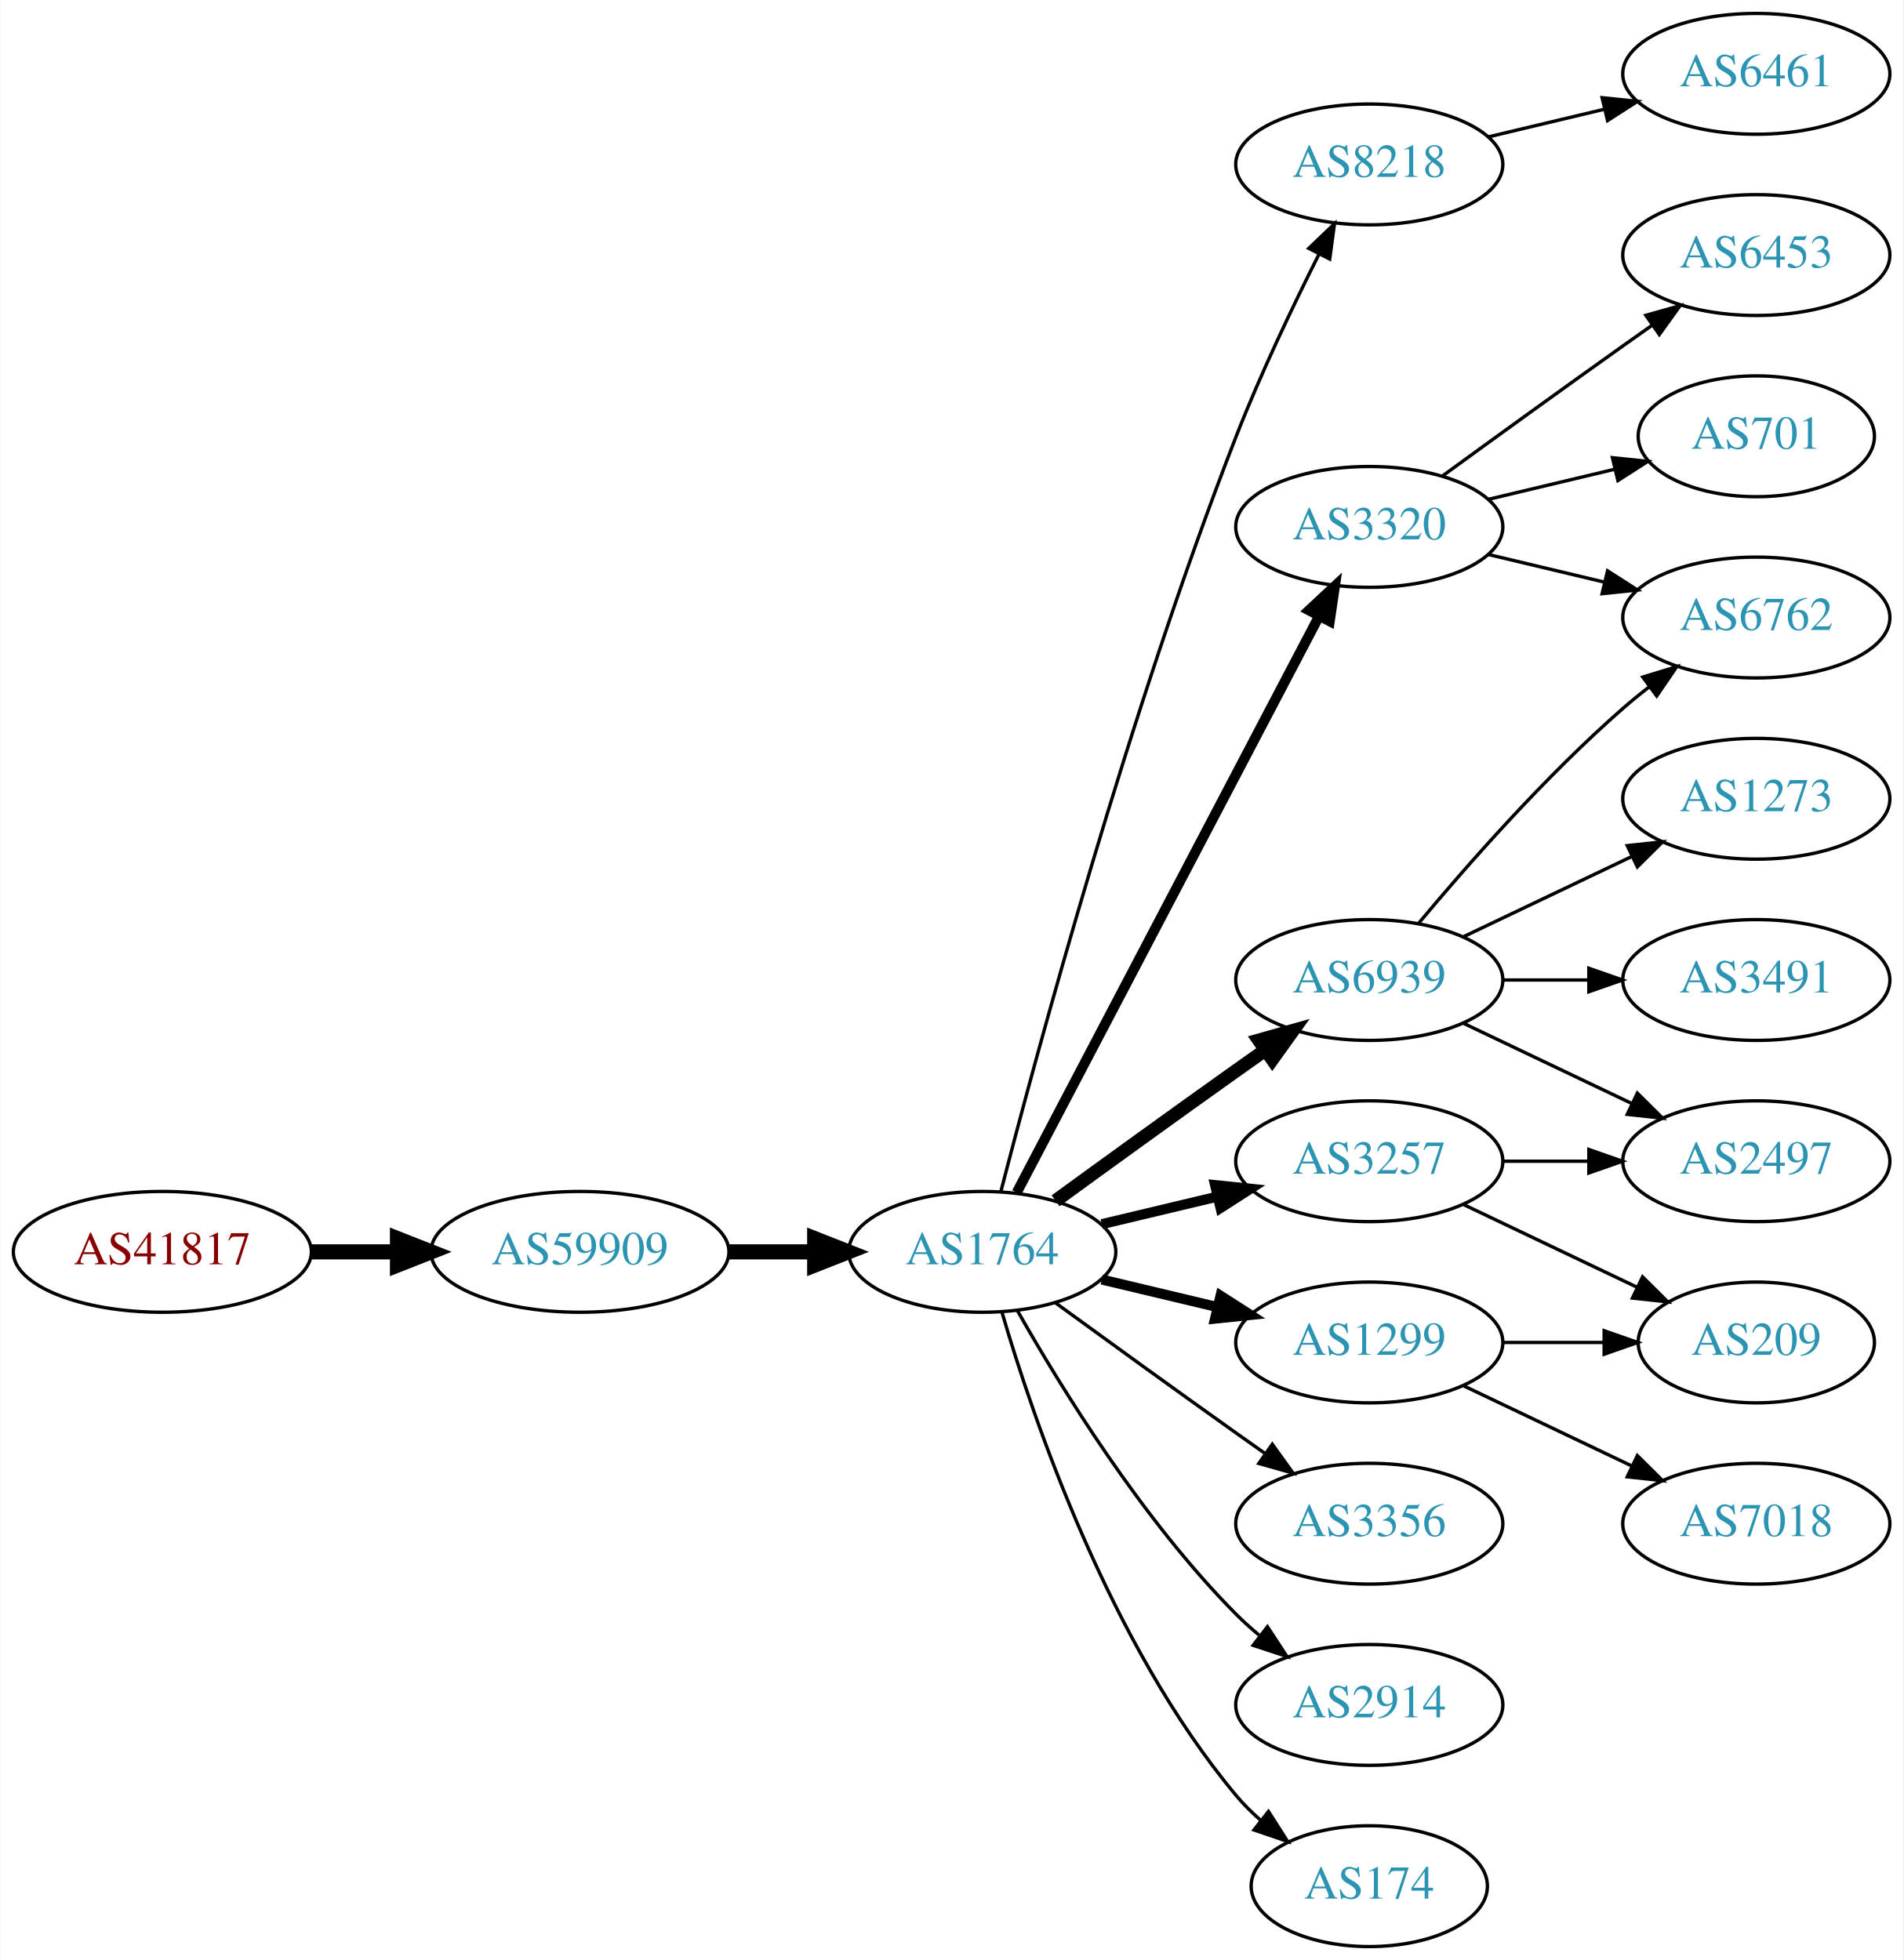
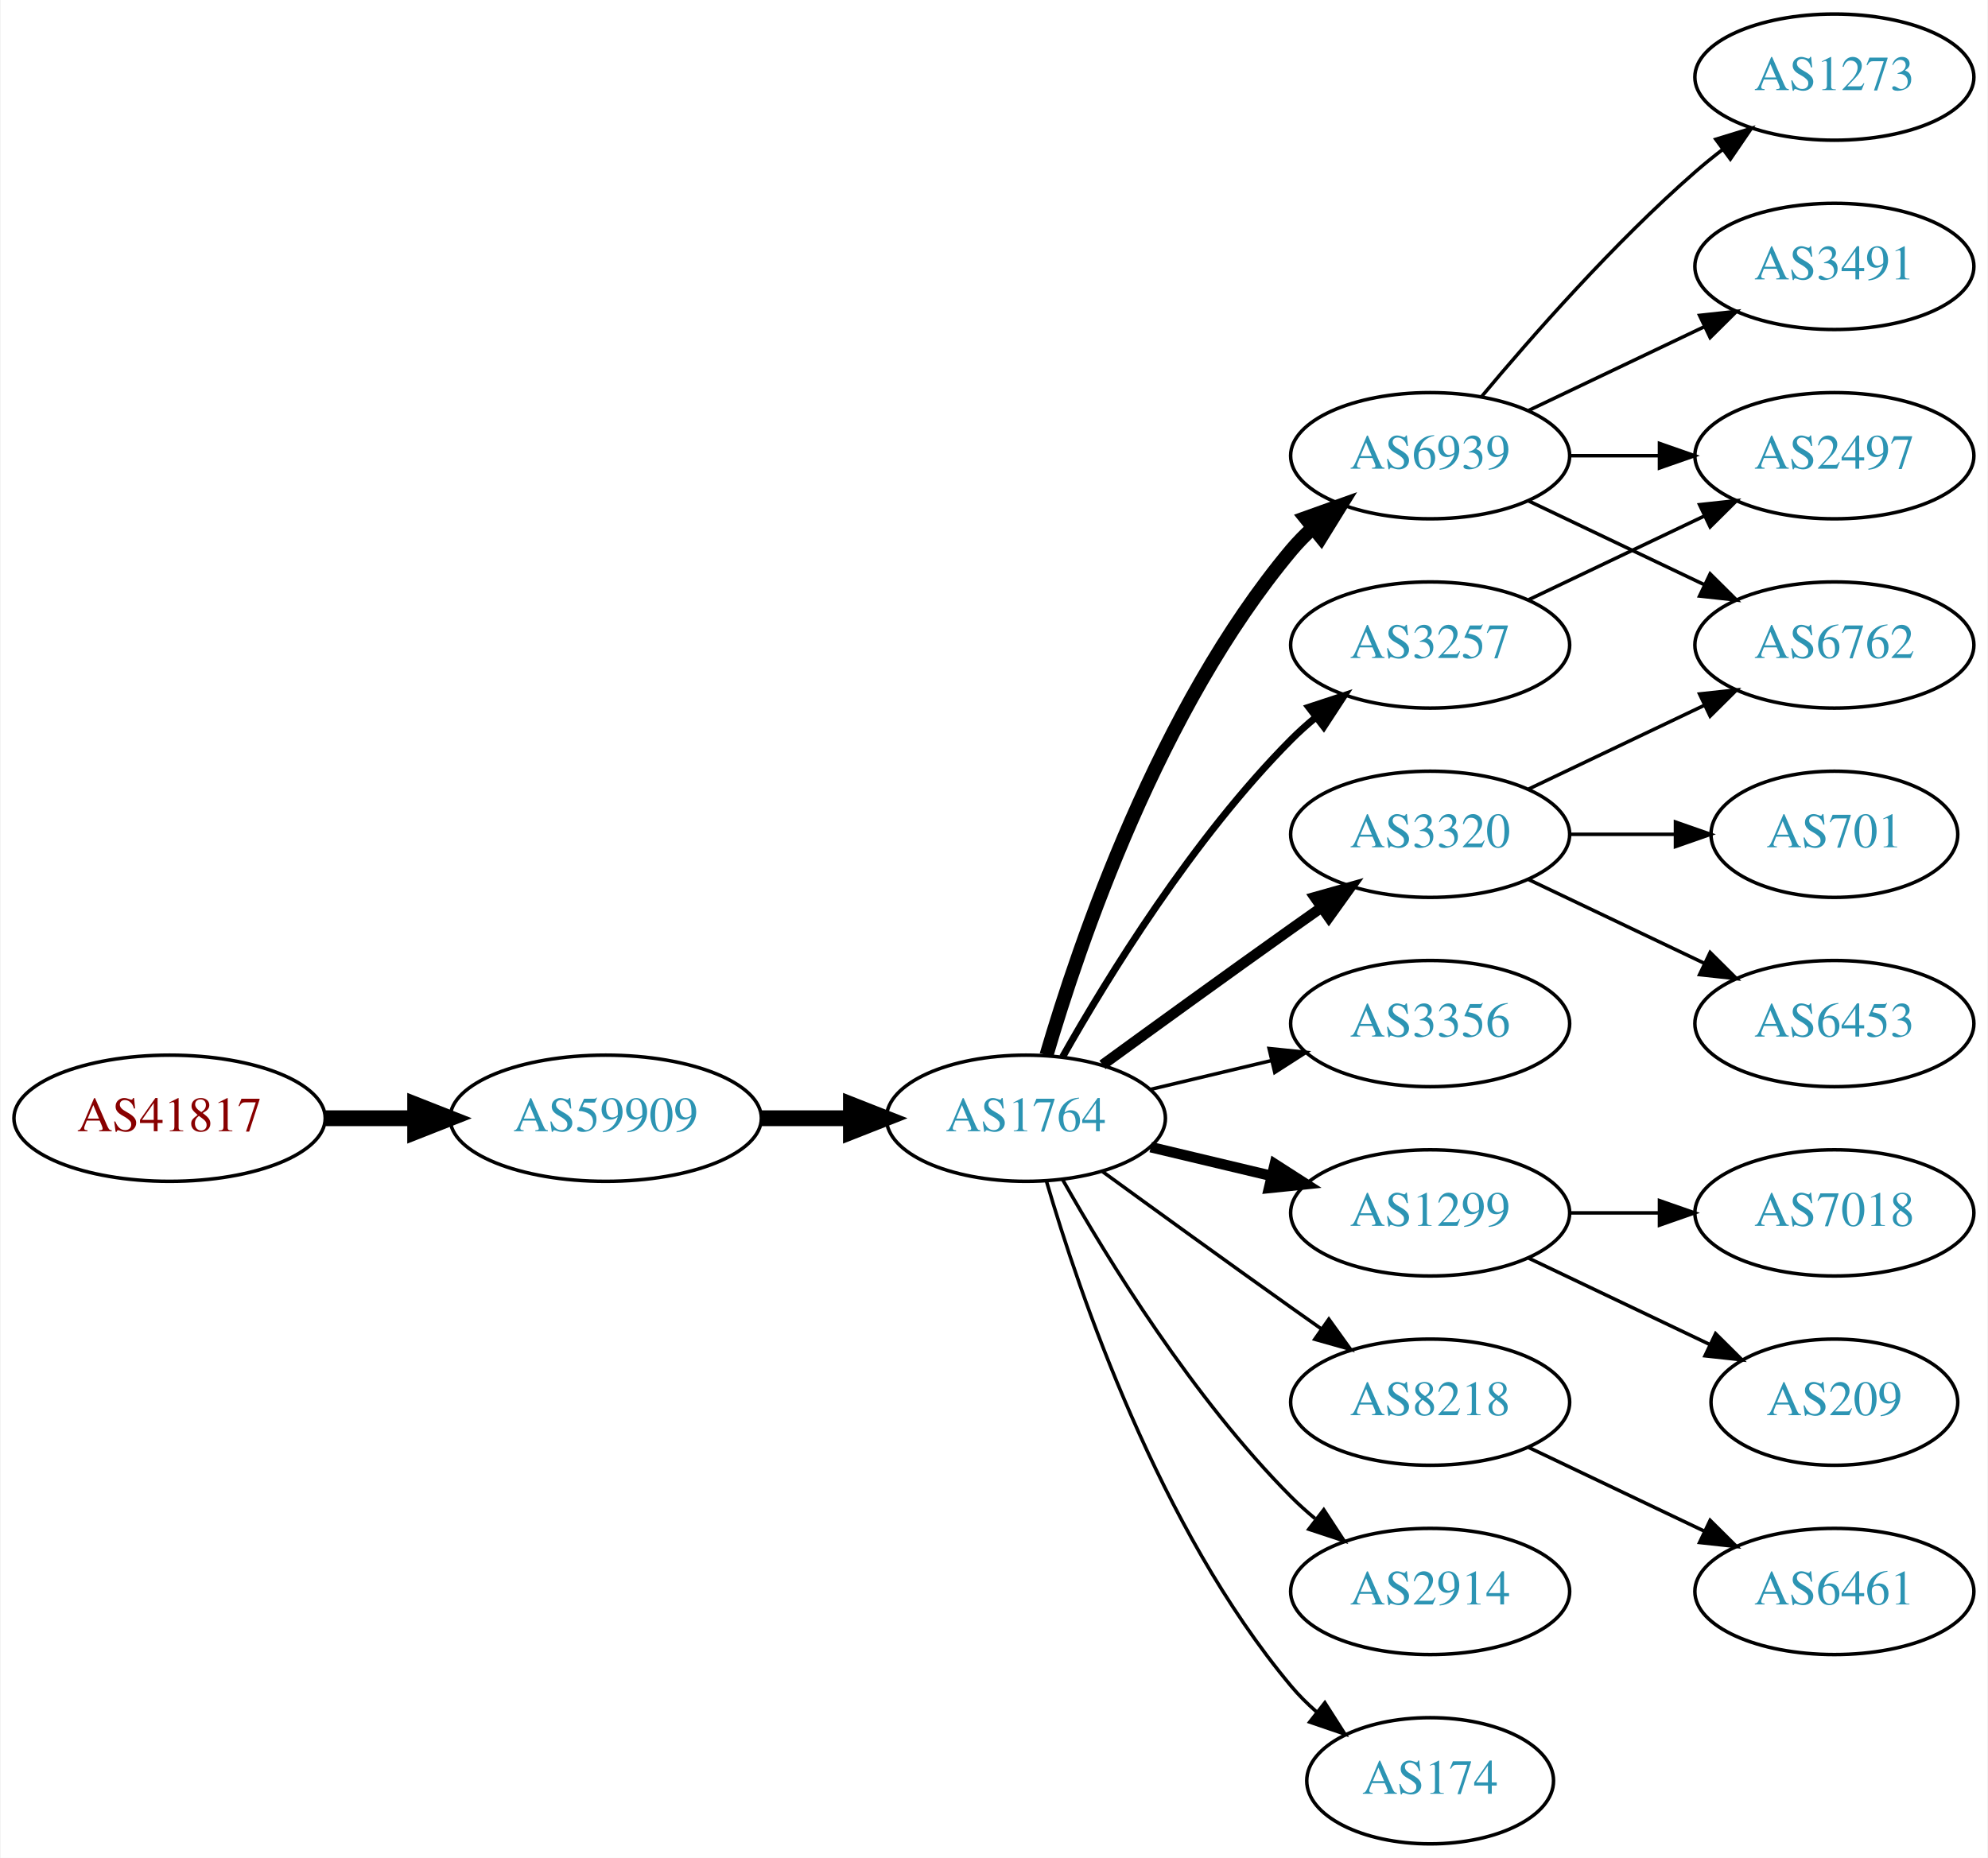
- <svg xmlns="http://www.w3.org/2000/svg" xmlns:xlink="http://www.w3.org/1999/xlink" width="567pt" height="584pt" viewBox="0.00 0.00 566.66 584.00">
-   <g id="graph0" class="graph" transform="scale(1 1) rotate(0) translate(4 580)">
-     <polygon fill="white" stroke="none" points="-4,4 -4,-580 562.663,-580 562.663,4 -4,4" />
+ <svg xmlns="http://www.w3.org/2000/svg" xmlns:xlink="http://www.w3.org/1999/xlink" width="567pt" height="530pt" viewBox="0.00 0.00 566.66 530.00">
+   <g id="graph0" class="graph" transform="scale(1 1) rotate(0) translate(4 526)">
+     <polygon fill="white" stroke="none" points="-4,4 -4,-526 562.663,-526 562.663,4 -4,4" />
    <g id="node1" class="node">
      <g id="a_node1">
        <a xlink:href="/asn/41817" xlink:title="AS41817 ~ VFNK [AT]">
          <ellipse fill="#ffffff" stroke="black" cx="44.196" cy="-207" rx="44.393" ry="18" />
          <text text-anchor="middle" x="44.196" y="-203.3" font-family="Times,serif" font-size="14.00" fill="#880000">AS41817</text>
        </a>
      </g>
    </g>
    <g id="node2" class="node">
      <g id="a_node2">
        <a xlink:href="/asn/59909" xlink:title="AS59909 ~ Tele-Tec GmbH [AT]">
          <ellipse fill="#ffffff" stroke="black" cx="168.588" cy="-207" rx="44.393" ry="18" />
          <text text-anchor="middle" x="168.588" y="-203.3" font-family="Times,serif" font-size="14.00" fill="#2c94b3">AS59909</text>
        </a>
      </g>
    </g>
    <g id="edge1" class="edge">
      <path fill="none" stroke="black" stroke-width="4.5" d="M88.692,-207C96.898,-207 105.569,-207 114.041,-207" />
      <polygon fill="black" stroke="black" stroke-width="4.5" points="114.233,-210.938 124.233,-207 114.233,-203.063 114.233,-210.938" />
    </g>
    <g id="node3" class="node">
      <g id="a_node3">
        <a xlink:href="/asn/1764" xlink:title="AS1764 ~ NEXTLAYER-AS [AT]">
          <ellipse fill="#ffffff" stroke="black" cx="288.431" cy="-207" rx="39.794" ry="18" />
          <text text-anchor="middle" x="288.431" y="-203.3" font-family="Times,serif" font-size="14.00" fill="#2c94b3">AS1764</text>
        </a>
      </g>
    </g>
    <g id="edge2" class="edge">
      <path fill="none" stroke="black" stroke-width="4.5" d="M212.799,-207C221.112,-207 229.875,-207 238.357,-207" />
      <polygon fill="black" stroke="black" stroke-width="4.5" points="238.516,-210.938 248.516,-207 238.516,-203.063 238.516,-210.938" />
    </g>
    <g id="node4" class="node">
      <g id="a_node4">
-         <a xlink:href="/asn/8218" xlink:title="AS8218 ~ legacy Neotelecoms [FR]">
-           <ellipse fill="#ffffff" stroke="black" cx="403.724" cy="-531" rx="39.794" ry="18" />
-           <text text-anchor="middle" x="403.724" y="-527.3" font-family="Times,serif" font-size="14.00" fill="#2c94b3">AS8218</text>
+         <a xlink:href="/asn/6939" xlink:title="AS6939 ~ Hurricane Electric LLC [US]">
+           <ellipse fill="#ffffff" stroke="black" cx="403.724" cy="-396" rx="39.794" ry="18" />
+           <text text-anchor="middle" x="403.724" y="-392.3" font-family="Times,serif" font-size="14.00" fill="#2c94b3">AS6939</text>
        </a>
      </g>
    </g>
    <g id="edge3" class="edge">
-       <path fill="none" stroke="black" d="M293.983,-224.99C304.495,-265.704 332.027,-367.758 364.077,-450 371.293,-468.515 380.91,-488.684 388.746,-504.265" />
-       <polygon fill="black" stroke="black" points="385.699,-505.996 393.357,-513.318 391.937,-502.819 385.699,-505.996" />
+       <path fill="none" stroke="black" stroke-width="4" d="M294.305,-225.002C303.619,-256.844 326.435,-323.981 364.077,-369 365.948,-371.237 368.046,-373.374 370.272,-375.396" />
+       <polygon fill="black" stroke="black" stroke-width="4" points="368.216,-378.234 378.191,-381.804 372.619,-372.793 368.216,-378.234" />
    </g>
    <g id="node5" class="node">
      <g id="a_node5">
-         <a xlink:href="/asn/6939" xlink:title="AS6939 ~ Hurricane Electric LLC [US]">
-           <ellipse fill="#ffffff" stroke="black" cx="403.724" cy="-288" rx="39.794" ry="18" />
-           <text text-anchor="middle" x="403.724" y="-284.3" font-family="Times,serif" font-size="14.00" fill="#2c94b3">AS6939</text>
+         <a xlink:href="/asn/3257" xlink:title="AS3257 ~ GTT [DE]">
+           <ellipse fill="#ffffff" stroke="black" cx="403.724" cy="-342" rx="39.794" ry="18" />
+           <text text-anchor="middle" x="403.724" y="-338.3" font-family="Times,serif" font-size="14.00" fill="#2c94b3">AS3257</text>
        </a>
      </g>
    </g>
    <g id="edge4" class="edge">
-       <path fill="none" stroke="black" stroke-width="4" d="M310.279,-222.222C325.213,-233.091 345.827,-248.025 364.077,-261 366.898,-263.005 369.841,-265.085 372.789,-267.159" />
-       <polygon fill="black" stroke="black" stroke-width="4" points="370.816,-270.05 381.013,-272.926 374.835,-264.319 370.816,-270.05" />
+       <path fill="none" stroke="black" stroke-width="2" d="M298.891,-224.49C311.672,-247.096 336.105,-286.886 364.077,-315 366.188,-317.121 368.484,-319.188 370.87,-321.171" />
+       <polygon fill="black" stroke="black" stroke-width="2" points="369.122,-324.242 379.185,-327.556 373.385,-318.69 369.122,-324.242" />
    </g>
    <g id="node6" class="node">
      <g id="a_node6">
        <a xlink:href="/asn/3356" xlink:title="AS3356 ~ Level 3 Parent, LLC [US]">
-           <ellipse fill="#ffffff" stroke="black" cx="403.724" cy="-126" rx="39.794" ry="18" />
-           <text text-anchor="middle" x="403.724" y="-122.3" font-family="Times,serif" font-size="14.00" fill="#2c94b3">AS3356</text>
+           <ellipse fill="#ffffff" stroke="black" cx="403.724" cy="-234" rx="39.794" ry="18" />
+           <text text-anchor="middle" x="403.724" y="-230.3" font-family="Times,serif" font-size="14.00" fill="#2c94b3">AS3356</text>
        </a>
      </g>
    </g>
    <g id="edge5" class="edge">
-       <path fill="none" stroke="black" d="M310.279,-191.778C325.213,-180.909 345.827,-165.975 364.077,-153 366.898,-150.995 369.841,-148.915 372.789,-146.841" />
-       <polygon fill="black" stroke="black" points="374.835,-149.681 381.013,-141.074 370.816,-143.95 374.835,-149.681" />
+       <path fill="none" stroke="black" d="M324.038,-215.248C334.909,-217.838 347.064,-220.735 358.506,-223.462" />
+       <polygon fill="black" stroke="black" points="357.789,-226.889 368.328,-225.803 359.412,-220.08 357.789,-226.889" />
    </g>
    <g id="node7" class="node">
      <g id="a_node7">
        <a xlink:href="/asn/3320" xlink:title="AS3320 ~ DTAG [DE]">
-           <ellipse fill="#ffffff" stroke="black" cx="403.724" cy="-423" rx="39.794" ry="18" />
-           <text text-anchor="middle" x="403.724" y="-419.3" font-family="Times,serif" font-size="14.00" fill="#2c94b3">AS3320</text>
+           <ellipse fill="#ffffff" stroke="black" cx="403.724" cy="-288" rx="39.794" ry="18" />
+           <text text-anchor="middle" x="403.724" y="-284.3" font-family="Times,serif" font-size="14.00" fill="#2c94b3">AS3320</text>
        </a>
      </g>
    </g>
    <g id="edge6" class="edge">
-       <path fill="none" stroke="black" stroke-width="3" d="M298.702,-224.676C318.544,-262.505 365.221,-351.499 388.708,-396.278" />
-       <polygon fill="black" stroke="black" stroke-width="3" points="385.739,-398.152 393.483,-405.383 391.938,-394.901 385.739,-398.152" />
+       <path fill="none" stroke="black" stroke-width="3" d="M310.279,-222.222C325.213,-233.091 345.827,-248.025 364.077,-261 366.898,-263.005 369.841,-265.085 372.789,-267.159" />
+       <polygon fill="black" stroke="black" stroke-width="3" points="370.816,-270.05 381.013,-272.926 374.835,-264.319 370.816,-270.05" />
    </g>
    <g id="node8" class="node">
      <g id="a_node8">
-         <a xlink:href="/asn/3257" xlink:title="AS3257 ~ GTT [DE]">
-           <ellipse fill="#ffffff" stroke="black" cx="403.724" cy="-234" rx="39.794" ry="18" />
-           <text text-anchor="middle" x="403.724" y="-230.3" font-family="Times,serif" font-size="14.00" fill="#2c94b3">AS3257</text>
+         <a xlink:href="/asn/1299" xlink:title="AS1299 ~ Telia Carrier [EU]">
+           <ellipse fill="#ffffff" stroke="black" cx="403.724" cy="-180" rx="39.794" ry="18" />
+           <text text-anchor="middle" x="403.724" y="-176.3" font-family="Times,serif" font-size="14.00" fill="#2c94b3">AS1299</text>
        </a>
      </g>
    </g>
    <g id="edge7" class="edge">
-       <path fill="none" stroke="black" stroke-width="3" d="M324.038,-215.248C334.909,-217.838 347.064,-220.735 358.506,-223.462" />
-       <polygon fill="black" stroke="black" stroke-width="3" points="357.789,-226.889 368.328,-225.803 359.412,-220.08 357.789,-226.889" />
+       <path fill="none" stroke="black" stroke-width="3" d="M324.038,-198.752C334.909,-196.162 347.064,-193.265 358.506,-190.538" />
+       <polygon fill="black" stroke="black" stroke-width="3" points="359.412,-193.92 368.328,-188.197 357.789,-187.111 359.412,-193.92" />
    </g>
    <g id="node9" class="node">
      <g id="a_node9">
+         <a xlink:href="/asn/8218" xlink:title="AS8218 ~ legacy Neotelecoms [FR]">
+           <ellipse fill="#ffffff" stroke="black" cx="403.724" cy="-126" rx="39.794" ry="18" />
+           <text text-anchor="middle" x="403.724" y="-122.3" font-family="Times,serif" font-size="14.00" fill="#2c94b3">AS8218</text>
+         </a>
+       </g>
+     </g>
+     <g id="edge8" class="edge">
+       <path fill="none" stroke="black" d="M310.279,-191.778C325.213,-180.909 345.827,-165.975 364.077,-153 366.898,-150.995 369.841,-148.915 372.789,-146.841" />
+       <polygon fill="black" stroke="black" points="374.835,-149.681 381.013,-141.074 370.816,-143.95 374.835,-149.681" />
+     </g>
+     <g id="node10" class="node">
+       <g id="a_node10">
        <a xlink:href="/asn/2914" xlink:title="AS2914 ~ NTT America, Inc. [US]">
          <ellipse fill="#ffffff" stroke="black" cx="403.724" cy="-72" rx="39.794" ry="18" />
          <text text-anchor="middle" x="403.724" y="-68.3" font-family="Times,serif" font-size="14.00" fill="#2c94b3">AS2914</text>
        </a>
      </g>
    </g>
-     <g id="edge8" class="edge">
+     <g id="edge9" class="edge">
      <path fill="none" stroke="black" d="M298.891,-189.51C311.672,-166.904 336.105,-127.114 364.077,-99 366.188,-96.879 368.484,-94.812 370.87,-92.829" />
      <polygon fill="black" stroke="black" points="373.385,-95.31 379.185,-86.444 369.122,-89.758 373.385,-95.31" />
-     </g>
-     <g id="node10" class="node">
-       <g id="a_node10">
-         <a xlink:href="/asn/1299" xlink:title="AS1299 ~ Telia Carrier [EU]">
-           <ellipse fill="#ffffff" stroke="black" cx="403.724" cy="-180" rx="39.794" ry="18" />
-           <text text-anchor="middle" x="403.724" y="-176.3" font-family="Times,serif" font-size="14.00" fill="#2c94b3">AS1299</text>
-         </a>
-       </g>
-     </g>
-     <g id="edge9" class="edge">
-       <path fill="none" stroke="black" stroke-width="3" d="M324.038,-198.752C334.909,-196.162 347.064,-193.265 358.506,-190.538" />
-       <polygon fill="black" stroke="black" stroke-width="3" points="359.412,-193.92 368.328,-188.197 357.789,-187.111 359.412,-193.92" />
    </g>
    <g id="node11" class="node">
      <g id="a_node11">
        <a xlink:href="/asn/174" xlink:title="AS174 ~ Cogent Communications [US]">
          <ellipse fill="#ffffff" stroke="black" cx="403.724" cy="-18" rx="35.194" ry="18" />
          <text text-anchor="middle" x="403.724" y="-14.3" font-family="Times,serif" font-size="14.00" fill="#2c94b3">AS174</text>
        </a>
      </g>
    </g>
    <g id="edge10" class="edge">
      <path fill="none" stroke="black" d="M294.305,-188.998C303.619,-157.156 326.435,-90.019 364.077,-45 366.23,-42.426 368.684,-39.983 371.288,-37.697" />
      <polygon fill="black" stroke="black" points="373.695,-40.257 379.399,-31.328 369.372,-34.751 373.695,-40.257" />
    </g>
    <g id="node12" class="node">
      <g id="a_node12">
-         <a xlink:href="/asn/6461" xlink:title="AS6461 ~ Zayo Bandwidth [US]">
-           <ellipse fill="#ffffff" stroke="black" cx="519.017" cy="-558" rx="39.794" ry="18" />
-           <text text-anchor="middle" x="519.017" y="-554.3" font-family="Times,serif" font-size="14.00" fill="#2c94b3">AS6461</text>
+         <a xlink:href="/asn/3491" xlink:title="AS3491 ~ PCCW Global, Inc. [US]">
+           <ellipse fill="#ffffff" stroke="black" cx="519.017" cy="-450" rx="39.794" ry="18" />
+           <text text-anchor="middle" x="519.017" y="-446.3" font-family="Times,serif" font-size="14.00" fill="#2c94b3">AS3491</text>
        </a>
      </g>
    </g>
    <g id="edge11" class="edge">
-       <path fill="none" stroke="black" d="M439.331,-539.248C450.202,-541.838 462.357,-544.735 473.799,-547.462" />
-       <polygon fill="black" stroke="black" points="473.082,-550.889 483.621,-549.803 474.705,-544.08 473.082,-550.889" />
+       <path fill="none" stroke="black" d="M431.86,-408.934C446.854,-416.081 465.675,-425.052 481.898,-432.785" />
+       <polygon fill="black" stroke="black" points="480.569,-436.028 491.102,-437.171 483.581,-429.709 480.569,-436.028" />
    </g>
    <g id="node13" class="node">
      <g id="a_node13">
-         <a xlink:href="/asn/6762" xlink:title="AS6762 ~ TELECOM ITALIA SPARKLE S.p.A. [IT]">
-           <ellipse fill="#ffffff" stroke="black" cx="519.017" cy="-396" rx="39.794" ry="18" />
-           <text text-anchor="middle" x="519.017" y="-392.3" font-family="Times,serif" font-size="14.00" fill="#2c94b3">AS6762</text>
+         <a xlink:href="/asn/1273" xlink:title="AS1273 ~ Vodafone Group PLC [EU]">
+           <ellipse fill="#ffffff" stroke="black" cx="519.017" cy="-504" rx="39.794" ry="18" />
+           <text text-anchor="middle" x="519.017" y="-500.3" font-family="Times,serif" font-size="14.00" fill="#2c94b3">AS1273</text>
        </a>
      </g>
    </g>
    <g id="edge12" class="edge">
-       <path fill="none" stroke="black" d="M418.354,-304.817C432.636,-321.929 456.183,-348.745 479.37,-369 481.836,-371.154 484.475,-373.294 487.172,-375.372" />
-       <polygon fill="black" stroke="black" points="485.197,-378.264 495.326,-381.37 489.345,-372.625 485.197,-378.264" />
+       <path fill="none" stroke="black" d="M418.354,-412.817C432.636,-429.929 456.183,-456.745 479.37,-477 481.836,-479.154 484.475,-481.294 487.172,-483.372" />
+       <polygon fill="black" stroke="black" points="485.197,-486.264 495.326,-489.37 489.345,-480.625 485.197,-486.264" />
    </g>
    <g id="node14" class="node">
      <g id="a_node14">
        <a xlink:href="/asn/2497" xlink:title="AS2497 ~ Internet Initiative Japan Inc. [JP]">
+           <ellipse fill="#ffffff" stroke="black" cx="519.017" cy="-396" rx="39.794" ry="18" />
+           <text text-anchor="middle" x="519.017" y="-392.3" font-family="Times,serif" font-size="14.00" fill="#2c94b3">AS2497</text>
+         </a>
+       </g>
+     </g>
+     <g id="edge13" class="edge">
+       <path fill="none" stroke="black" d="M443.396,-396C451.599,-396 460.363,-396 468.895,-396" />
+       <polygon fill="black" stroke="black" points="469.134,-399.5 479.134,-396 469.134,-392.5 469.134,-399.5" />
+     </g>
+     <g id="node15" class="node">
+       <g id="a_node15">
+         <a xlink:href="/asn/6762" xlink:title="AS6762 ~ TELECOM ITALIA SPARKLE S.p.A. [IT]">
+           <ellipse fill="#ffffff" stroke="black" cx="519.017" cy="-342" rx="39.794" ry="18" />
+           <text text-anchor="middle" x="519.017" y="-338.3" font-family="Times,serif" font-size="14.00" fill="#2c94b3">AS6762</text>
+         </a>
+       </g>
+     </g>
+     <g id="edge14" class="edge">
+       <path fill="none" stroke="black" d="M431.86,-383.066C446.854,-375.919 465.675,-366.948 481.898,-359.215" />
+       <polygon fill="black" stroke="black" points="483.581,-362.291 491.102,-354.829 480.569,-355.972 483.581,-362.291" />
+     </g>
+     <g id="edge15" class="edge">
+       <path fill="none" stroke="black" d="M431.86,-354.934C446.854,-362.081 465.675,-371.052 481.898,-378.785" />
+       <polygon fill="black" stroke="black" points="480.569,-382.028 491.102,-383.171 483.581,-375.709 480.569,-382.028" />
+     </g>
+     <g id="edge16" class="edge">
+       <path fill="none" stroke="black" d="M431.86,-300.934C446.854,-308.081 465.675,-317.052 481.898,-324.785" />
+       <polygon fill="black" stroke="black" points="480.569,-328.028 491.102,-329.171 483.581,-321.709 480.569,-328.028" />
+     </g>
+     <g id="node16" class="node">
+       <g id="a_node16">
+         <a xlink:href="/asn/6453" xlink:title="AS6453 ~ TATA COMMUNICATIONS (AMERICA) INC [US]">
          <ellipse fill="#ffffff" stroke="black" cx="519.017" cy="-234" rx="39.794" ry="18" />
-           <text text-anchor="middle" x="519.017" y="-230.3" font-family="Times,serif" font-size="14.00" fill="#2c94b3">AS2497</text>
-         </a>
-       </g>
-     </g>
-     <g id="edge13" class="edge">
+           <text text-anchor="middle" x="519.017" y="-230.3" font-family="Times,serif" font-size="14.00" fill="#2c94b3">AS6453</text>
+         </a>
+       </g>
+     </g>
+     <g id="edge17" class="edge">
      <path fill="none" stroke="black" d="M431.86,-275.066C446.854,-267.919 465.675,-258.948 481.898,-251.215" />
      <polygon fill="black" stroke="black" points="483.581,-254.291 491.102,-246.829 480.569,-247.972 483.581,-254.291" />
    </g>
-     <g id="node15" class="node">
-       <g id="a_node15">
-         <a xlink:href="/asn/1273" xlink:title="AS1273 ~ Vodafone Group PLC [EU]">
-           <ellipse fill="#ffffff" stroke="black" cx="519.017" cy="-342" rx="39.794" ry="18" />
-           <text text-anchor="middle" x="519.017" y="-338.3" font-family="Times,serif" font-size="14.00" fill="#2c94b3">AS1273</text>
-         </a>
-       </g>
-     </g>
-     <g id="edge14" class="edge">
-       <path fill="none" stroke="black" d="M431.86,-300.934C446.854,-308.081 465.675,-317.052 481.898,-324.785" />
-       <polygon fill="black" stroke="black" points="480.569,-328.028 491.102,-329.171 483.581,-321.709 480.569,-328.028" />
-     </g>
-     <g id="node16" class="node">
-       <g id="a_node16">
-         <a xlink:href="/asn/3491" xlink:title="AS3491 ~ PCCW Global, Inc. [US]">
-           <ellipse fill="#ffffff" stroke="black" cx="519.017" cy="-288" rx="39.794" ry="18" />
-           <text text-anchor="middle" x="519.017" y="-284.3" font-family="Times,serif" font-size="14.00" fill="#2c94b3">AS3491</text>
-         </a>
-       </g>
-     </g>
-     <g id="edge15" class="edge">
-       <path fill="none" stroke="black" d="M443.396,-288C451.599,-288 460.363,-288 468.895,-288" />
-       <polygon fill="black" stroke="black" points="469.134,-291.5 479.134,-288 469.134,-284.5 469.134,-291.5" />
-     </g>
-     <g id="edge17" class="edge">
-       <path fill="none" stroke="black" d="M439.331,-414.752C450.202,-412.162 462.357,-409.265 473.799,-406.538" />
-       <polygon fill="black" stroke="black" points="474.705,-409.92 483.621,-404.197 473.082,-403.111 474.705,-409.92" />
-     </g>
    <g id="node17" class="node">
      <g id="a_node17">
-         <a xlink:href="/asn/6453" xlink:title="AS6453 ~ TATA COMMUNICATIONS (AMERICA) INC [US]">
-           <ellipse fill="#ffffff" stroke="black" cx="519.017" cy="-504" rx="39.794" ry="18" />
-           <text text-anchor="middle" x="519.017" y="-500.3" font-family="Times,serif" font-size="14.00" fill="#2c94b3">AS6453</text>
-         </a>
-       </g>
-     </g>
-     <g id="edge16" class="edge">
-       <path fill="none" stroke="black" d="M425.572,-438.222C440.506,-449.091 461.12,-464.025 479.37,-477 482.191,-479.005 485.134,-481.085 488.082,-483.159" />
-       <polygon fill="black" stroke="black" points="486.109,-486.05 496.306,-488.926 490.128,-480.319 486.109,-486.05" />
+         <a xlink:href="/asn/701" xlink:title="AS701 ~ UUNET [US]">
+           <ellipse fill="#ffffff" stroke="black" cx="519.017" cy="-288" rx="35.194" ry="18" />
+           <text text-anchor="middle" x="519.017" y="-284.3" font-family="Times,serif" font-size="14.00" fill="#2c94b3">AS701</text>
+         </a>
+       </g>
+     </g>
+     <g id="edge18" class="edge">
+       <path fill="none" stroke="black" d="M443.396,-288C453.101,-288 463.592,-288 473.555,-288" />
+       <polygon fill="black" stroke="black" points="473.691,-291.5 483.691,-288 473.691,-284.5 473.691,-291.5" />
    </g>
    <g id="node18" class="node">
      <g id="a_node18">
-         <a xlink:href="/asn/701" xlink:title="AS701 ~ UUNET [US]">
-           <ellipse fill="#ffffff" stroke="black" cx="519.017" cy="-450" rx="35.194" ry="18" />
-           <text text-anchor="middle" x="519.017" y="-446.3" font-family="Times,serif" font-size="14.00" fill="#2c94b3">AS701</text>
-         </a>
-       </g>
-     </g>
-     <g id="edge18" class="edge">
-       <path fill="none" stroke="black" d="M439.331,-431.248C451.125,-434.058 464.43,-437.229 476.698,-440.153" />
-       <polygon fill="black" stroke="black" points="476.164,-443.624 486.703,-442.537 477.787,-436.814 476.164,-443.624" />
+         <a xlink:href="/asn/209" xlink:title="AS209 ~ CenturyLink Communications, LLC [US]">
+           <ellipse fill="#ffffff" stroke="black" cx="519.017" cy="-126" rx="35.194" ry="18" />
+           <text text-anchor="middle" x="519.017" y="-122.3" font-family="Times,serif" font-size="14.00" fill="#2c94b3">AS209</text>
+         </a>
+       </g>
    </g>
    <g id="edge19" class="edge">
-       <path fill="none" stroke="black" d="M443.396,-234C451.599,-234 460.363,-234 468.895,-234" />
-       <polygon fill="black" stroke="black" points="469.134,-237.5 479.134,-234 469.134,-230.5 469.134,-237.5" />
+       <path fill="none" stroke="black" d="M431.86,-167.066C447.292,-159.71 466.778,-150.423 483.313,-142.541" />
+       <polygon fill="black" stroke="black" points="485.133,-145.551 492.654,-138.089 482.121,-139.232 485.133,-145.551" />
    </g>
    <g id="node19" class="node">
      <g id="a_node19">
-         <a xlink:href="/asn/209" xlink:title="AS209 ~ CenturyLink Communications, LLC [US]">
-           <ellipse fill="#ffffff" stroke="black" cx="519.017" cy="-180" rx="35.194" ry="18" />
-           <text text-anchor="middle" x="519.017" y="-176.3" font-family="Times,serif" font-size="14.00" fill="#2c94b3">AS209</text>
+         <a xlink:href="/asn/7018" xlink:title="AS7018 ~ AT&amp;T Services, Inc. [US]">
+           <ellipse fill="#ffffff" stroke="black" cx="519.017" cy="-180" rx="39.794" ry="18" />
+           <text text-anchor="middle" x="519.017" y="-176.3" font-family="Times,serif" font-size="14.00" fill="#2c94b3">AS7018</text>
        </a>
      </g>
    </g>
    <g id="edge20" class="edge">
-       <path fill="none" stroke="black" d="M431.86,-221.066C447.292,-213.71 466.778,-204.423 483.313,-196.541" />
-       <polygon fill="black" stroke="black" points="485.133,-199.551 492.654,-192.089 482.121,-193.232 485.133,-199.551" />
-     </g>
-     <g id="edge22" class="edge">
-       <path fill="none" stroke="black" d="M443.396,-180C453.101,-180 463.592,-180 473.555,-180" />
-       <polygon fill="black" stroke="black" points="473.691,-183.5 483.691,-180 473.691,-176.5 473.691,-183.5" />
+       <path fill="none" stroke="black" d="M443.396,-180C451.599,-180 460.363,-180 468.895,-180" />
+       <polygon fill="black" stroke="black" points="469.134,-183.5 479.134,-180 469.134,-176.5 469.134,-183.5" />
    </g>
    <g id="node20" class="node">
      <g id="a_node20">
-         <a xlink:href="/asn/7018" xlink:title="AS7018 ~ AT&amp;T Services, Inc. [US]">
-           <ellipse fill="#ffffff" stroke="black" cx="519.017" cy="-126" rx="39.794" ry="18" />
-           <text text-anchor="middle" x="519.017" y="-122.3" font-family="Times,serif" font-size="14.00" fill="#2c94b3">AS7018</text>
+         <a xlink:href="/asn/6461" xlink:title="AS6461 ~ Zayo Bandwidth [US]">
+           <ellipse fill="#ffffff" stroke="black" cx="519.017" cy="-72" rx="39.794" ry="18" />
+           <text text-anchor="middle" x="519.017" y="-68.3" font-family="Times,serif" font-size="14.00" fill="#2c94b3">AS6461</text>
        </a>
      </g>
    </g>
    <g id="edge21" class="edge">
-       <path fill="none" stroke="black" d="M431.86,-167.066C446.854,-159.919 465.675,-150.948 481.898,-143.215" />
-       <polygon fill="black" stroke="black" points="483.581,-146.291 491.102,-138.829 480.569,-139.972 483.581,-146.291" />
+       <path fill="none" stroke="black" d="M431.86,-113.066C446.854,-105.919 465.675,-96.948 481.898,-89.215" />
+       <polygon fill="black" stroke="black" points="483.581,-92.291 491.102,-84.829 480.569,-85.972 483.581,-92.291" />
    </g>
  </g>
</svg>
